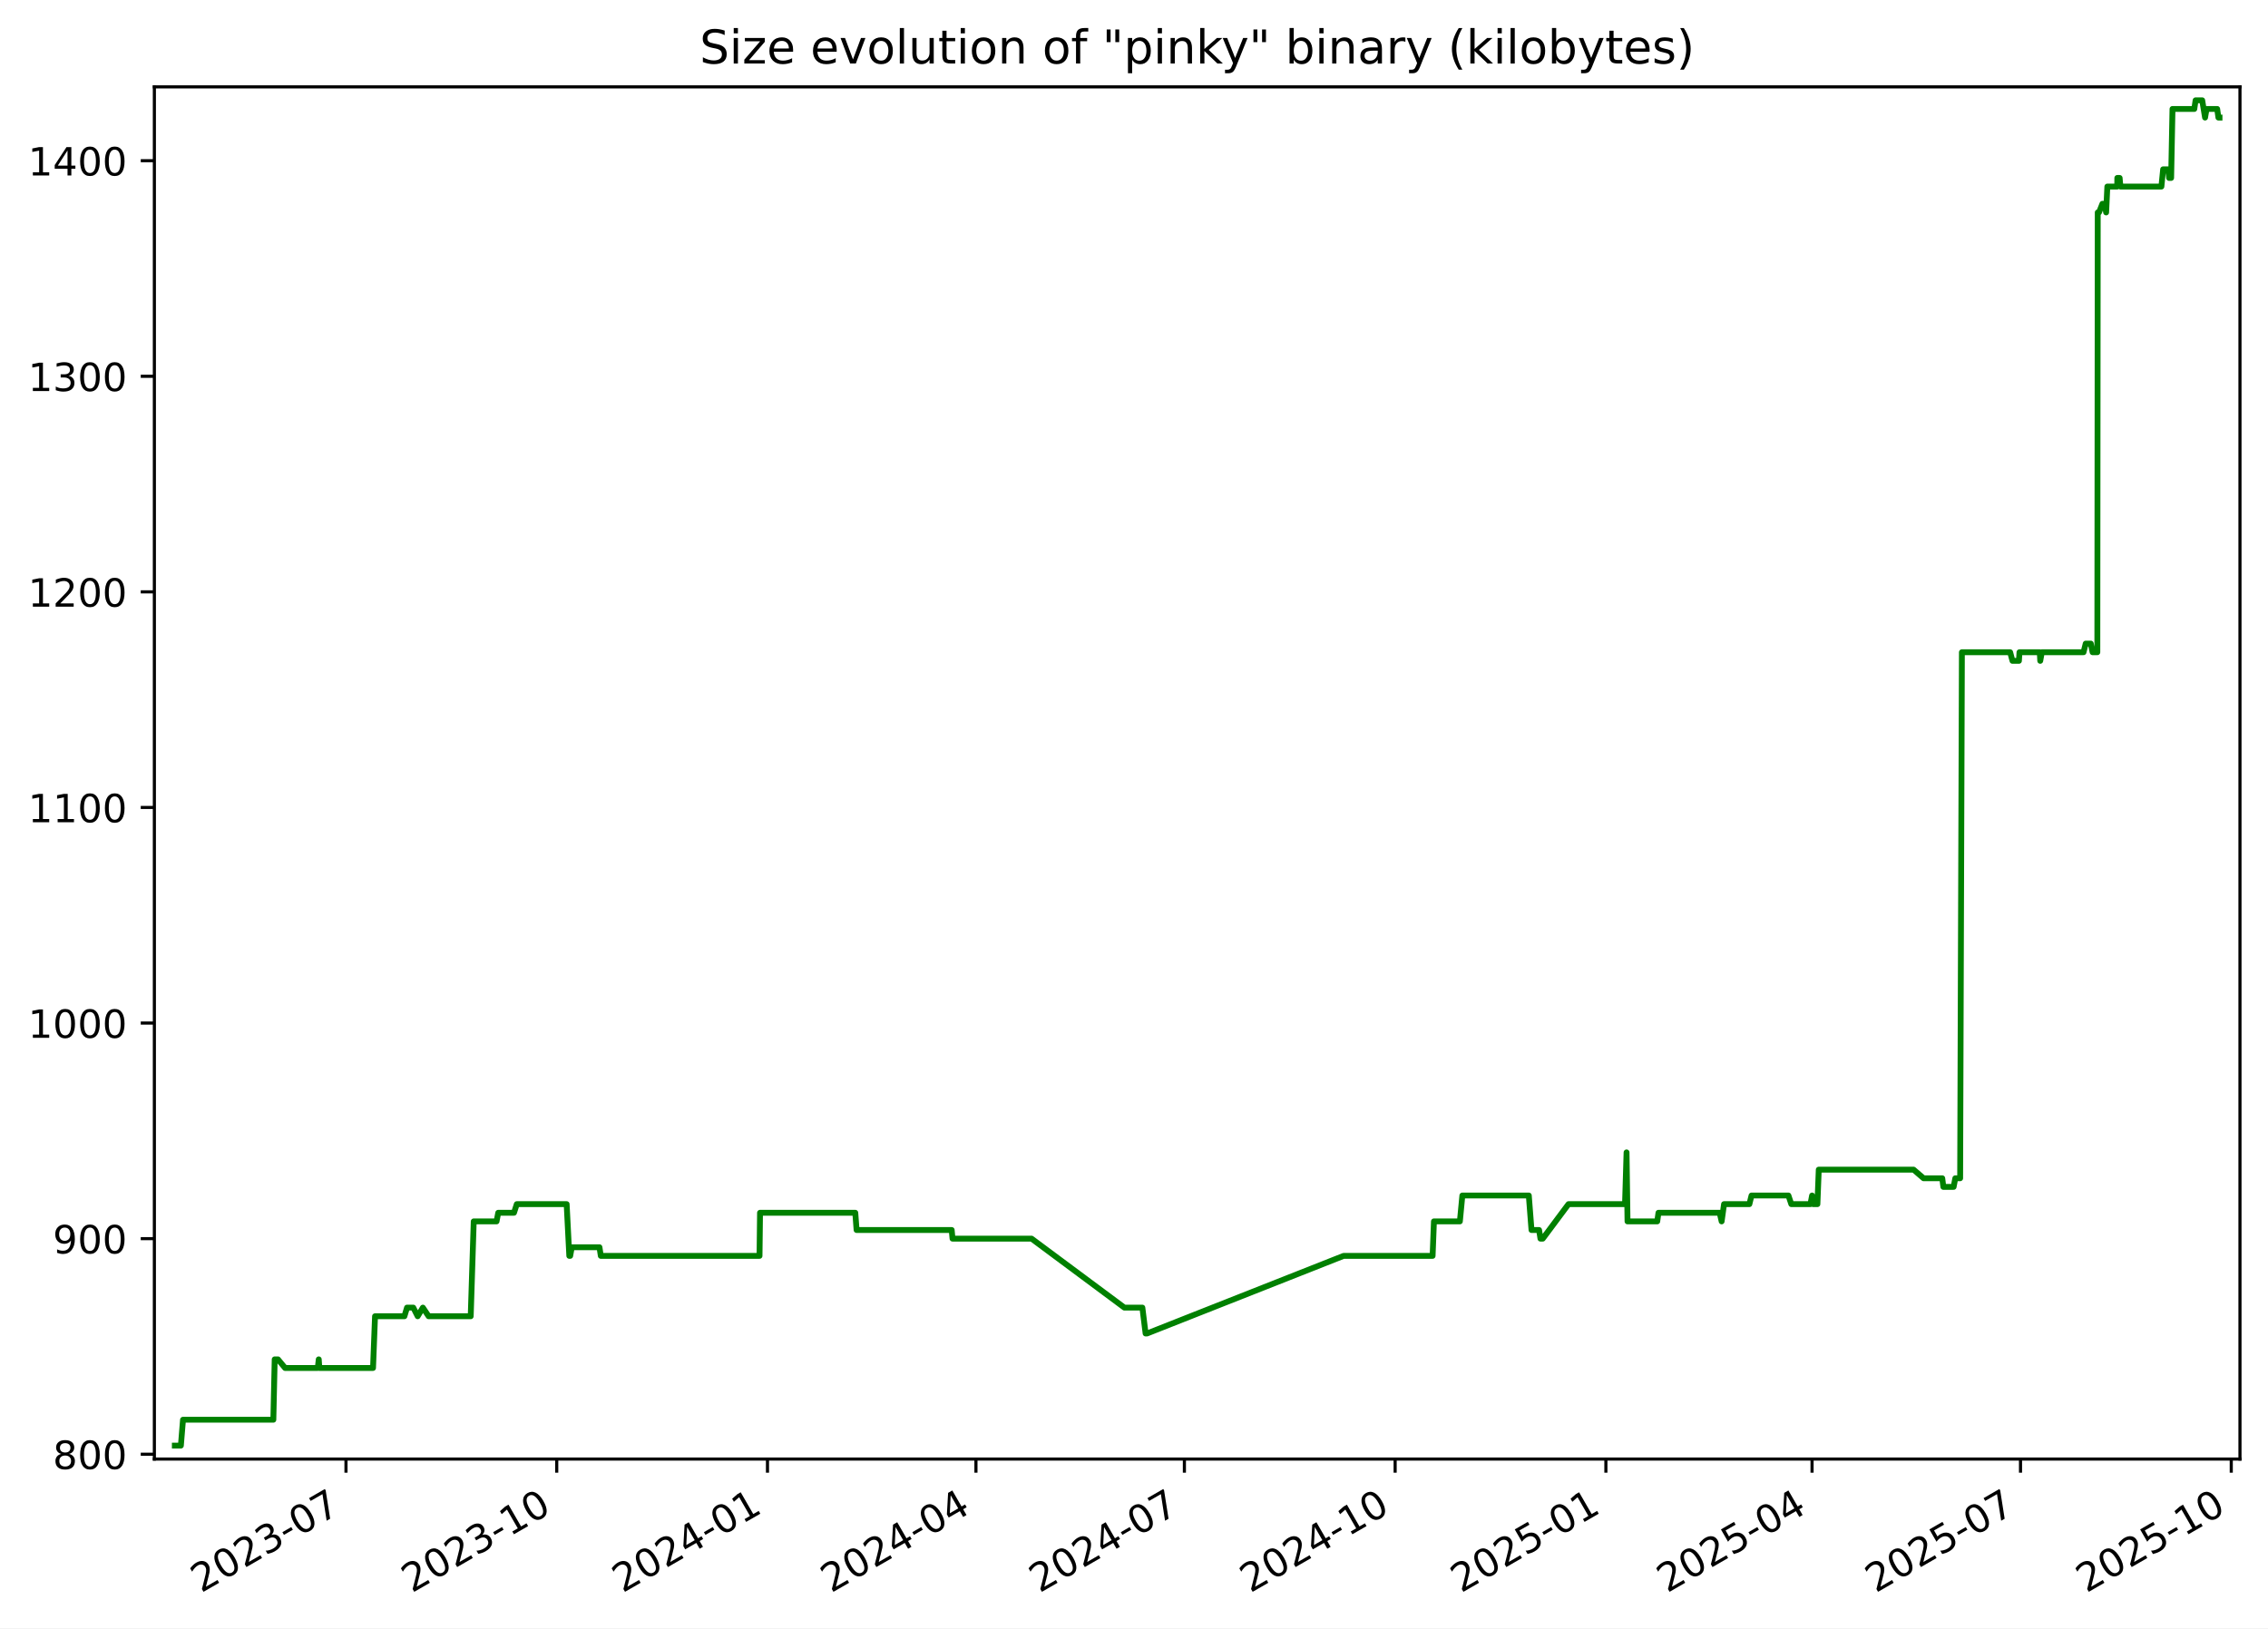
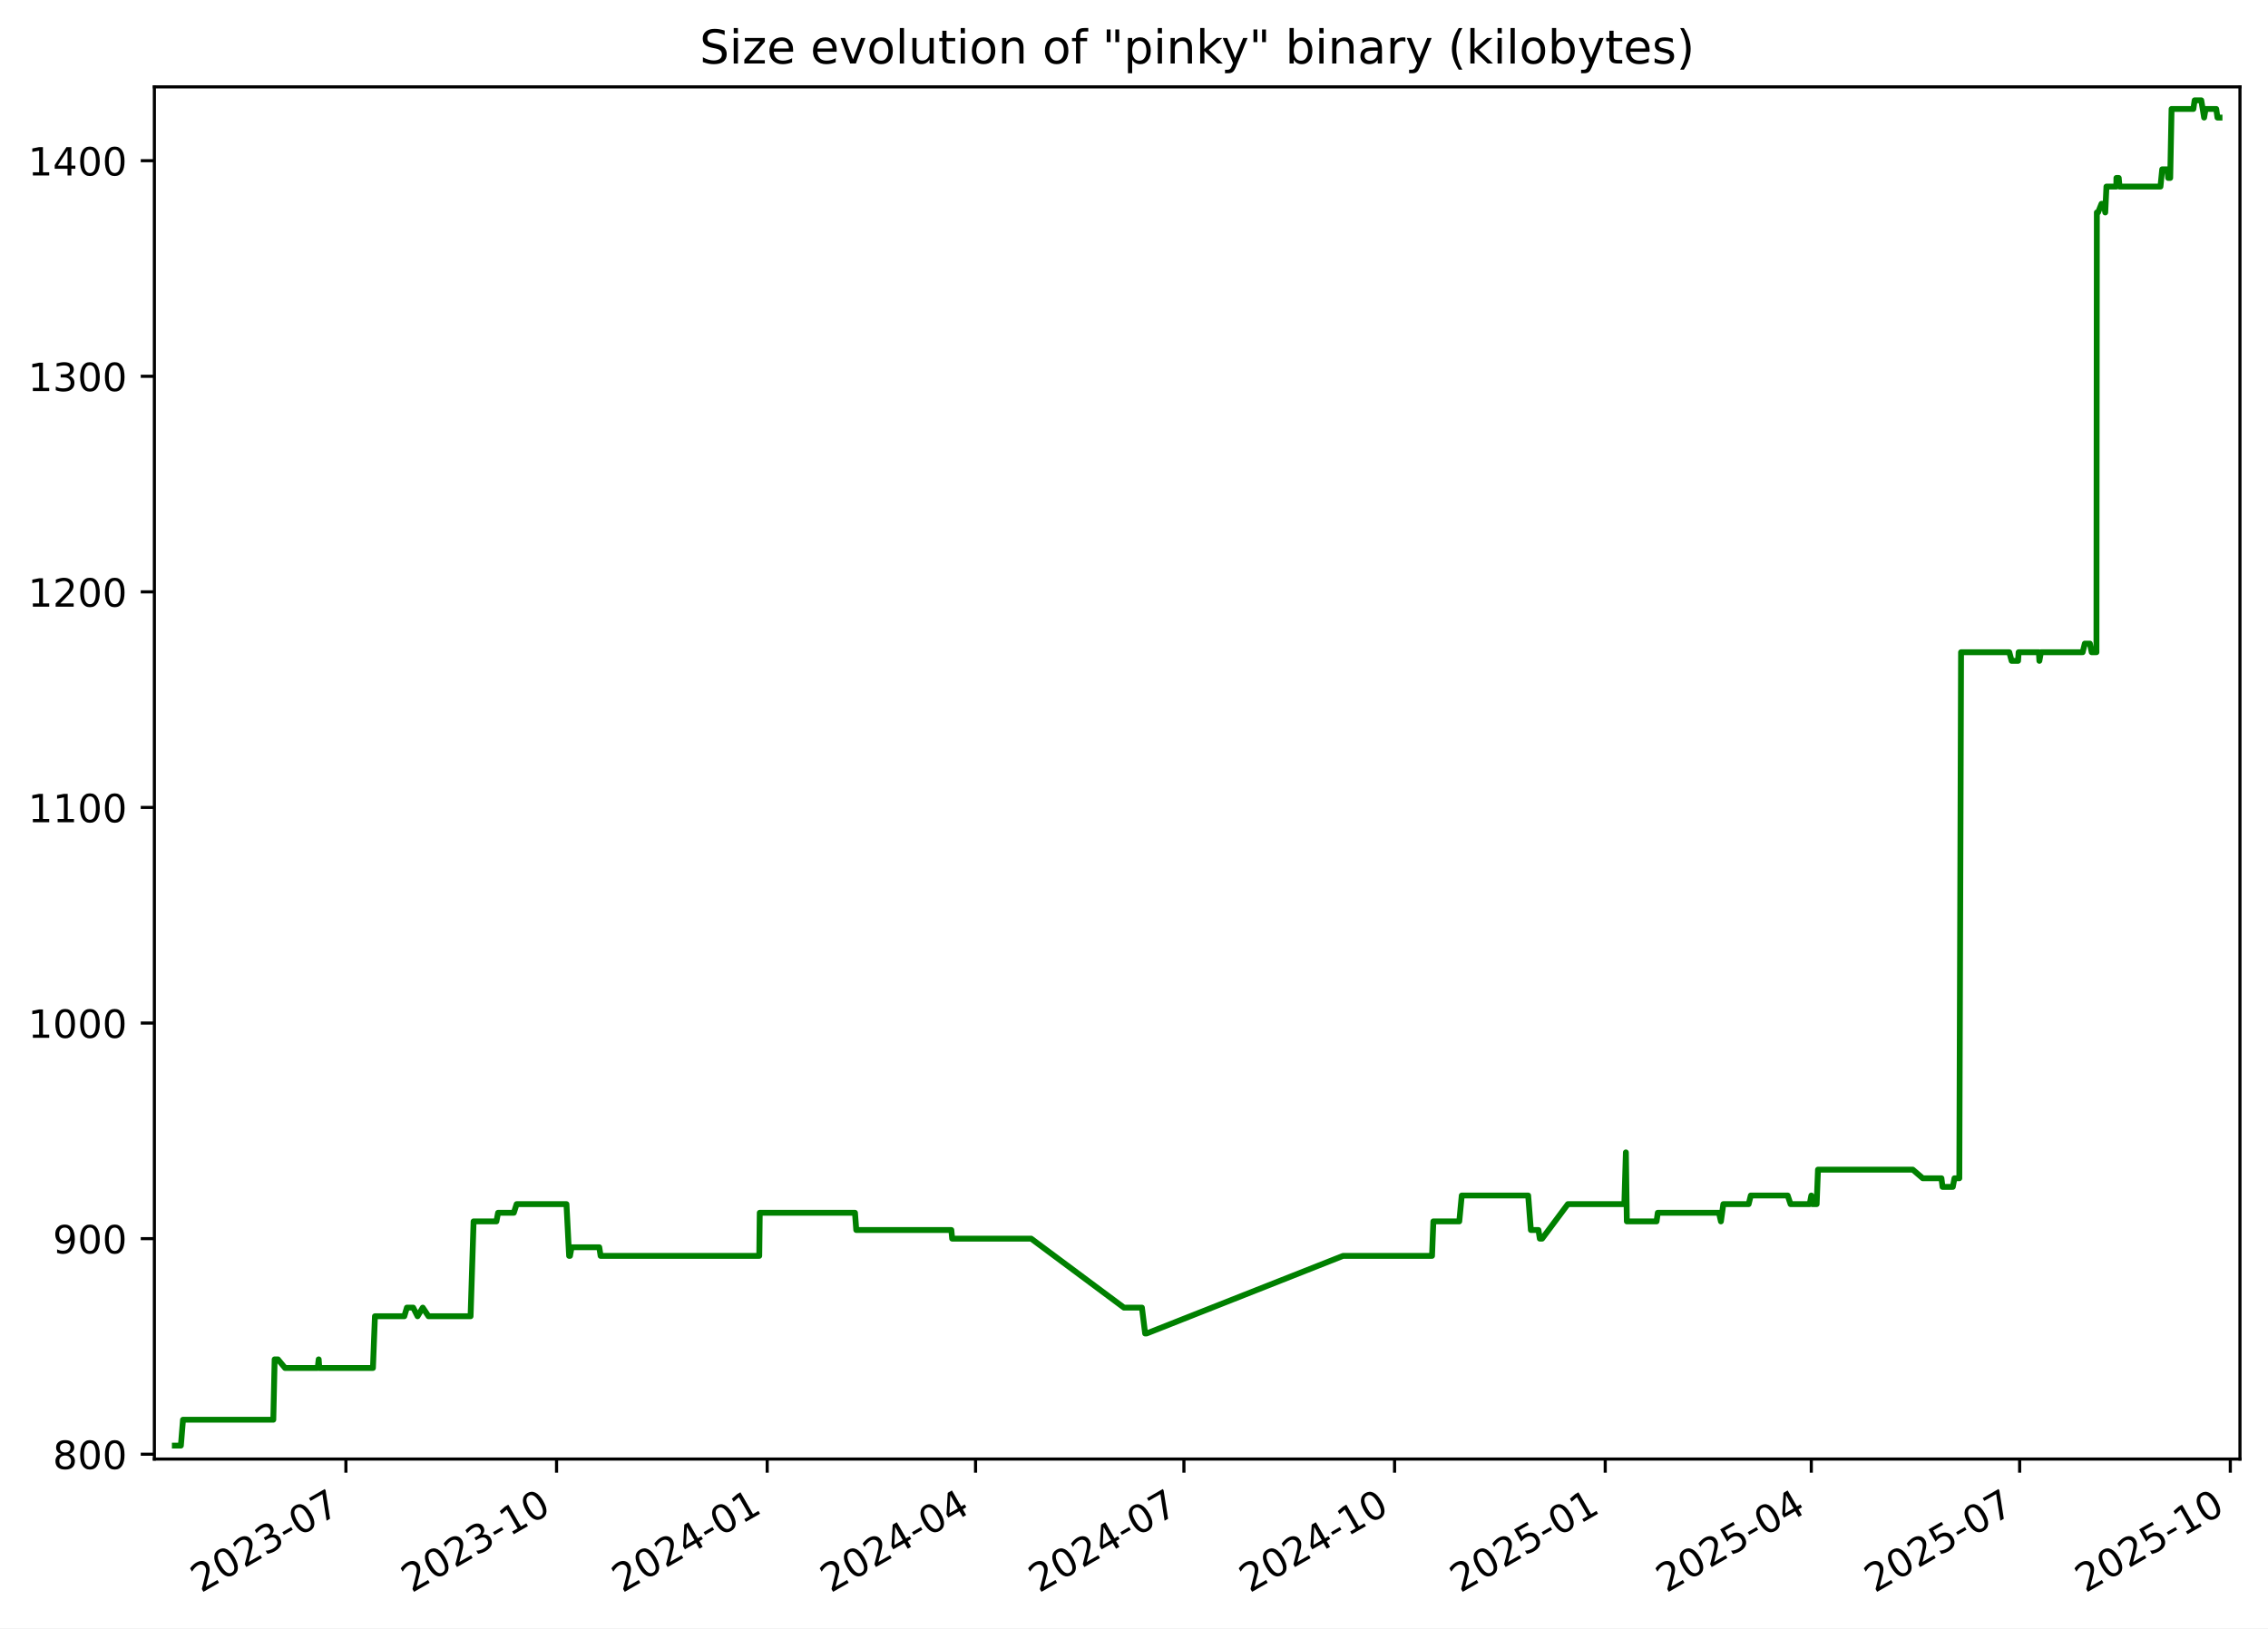
<svg xmlns="http://www.w3.org/2000/svg" xmlns:xlink="http://www.w3.org/1999/xlink" width="582.53pt" height="418.303pt" viewBox="0 0 582.53 418.303" version="1.1">
  <defs>
    <style type="text/css">*{stroke-linejoin: round; stroke-linecap: butt}</style>
  </defs>
  <g id="figure_1">
    <g id="patch_1">
      <path d="M -0 418.303  L 582.53 418.303  L 582.53 0  L -0 0  z " style="fill: #ffffff" />
    </g>
    <g id="axes_1">
      <g id="patch_2">
        <path d="M 39.65 374.83  L 575.33 374.83  L 575.33 22.318  L 39.65 22.318  z " style="fill: #ffffff" />
      </g>
      <g id="matplotlib.axis_1">
        <g id="xtick_1">
          <g id="line2d_1">
            <defs>
-               <path id="m1269f9c216" d="M 0 0  L 0 3.5  " style="stroke: #000000; stroke-width: 0.8" />
+               <path id="m8e9c87272c" d="M 0 0  L 0 3.5  " style="stroke: #000000; stroke-width: 0.8" />
            </defs>
            <g>
-               <use xlink:href="#m1269f9c216" x="88.865" y="374.83" style="stroke: #000000; stroke-width: 0.8" />
+               <use xlink:href="#m8e9c87272c" x="88.845" y="374.83" style="stroke: #000000; stroke-width: 0.8" />
            </g>
          </g>
          <g id="text_1">
-             <g transform="translate(51.64024 409.302) rotate(-30) scale(0.1 -0.1)">
+             <g transform="translate(51.61985 409.302) rotate(-30) scale(0.1 -0.1)">
              <defs>
                <path id="DejaVuSans-32" d="M 1228 531  L 3431 531  L 3431 0  L 469 0  L 469 531  Q 828 903 1448 1529  Q 2069 2156 2228 2338  Q 2531 2678 2651 2914  Q 2772 3150 2772 3378  Q 2772 3750 2511 3984  Q 2250 4219 1831 4219  Q 1534 4219 1204 4116  Q 875 4013 500 3803  L 500 4441  Q 881 4594 1212 4672  Q 1544 4750 1819 4750  Q 2544 4750 2975 4387  Q 3406 4025 3406 3419  Q 3406 3131 3298 2873  Q 3191 2616 2906 2266  Q 2828 2175 2409 1742  Q 1991 1309 1228 531  z " transform="scale(0.015625)" />
                <path id="DejaVuSans-30" d="M 2034 4250  Q 1547 4250 1301 3770  Q 1056 3291 1056 2328  Q 1056 1369 1301 889  Q 1547 409 2034 409  Q 2525 409 2770 889  Q 3016 1369 3016 2328  Q 3016 3291 2770 3770  Q 2525 4250 2034 4250  z M 2034 4750  Q 2819 4750 3233 4129  Q 3647 3509 3647 2328  Q 3647 1150 3233 529  Q 2819 -91 2034 -91  Q 1250 -91 836 529  Q 422 1150 422 2328  Q 422 3509 836 4129  Q 1250 4750 2034 4750  z " transform="scale(0.015625)" />
                <path id="DejaVuSans-33" d="M 2597 2516  Q 3050 2419 3304 2112  Q 3559 1806 3559 1356  Q 3559 666 3084 287  Q 2609 -91 1734 -91  Q 1441 -91 1130 -33  Q 819 25 488 141  L 488 750  Q 750 597 1062 519  Q 1375 441 1716 441  Q 2309 441 2620 675  Q 2931 909 2931 1356  Q 2931 1769 2642 2001  Q 2353 2234 1838 2234  L 1294 2234  L 1294 2753  L 1863 2753  Q 2328 2753 2575 2939  Q 2822 3125 2822 3475  Q 2822 3834 2567 4026  Q 2313 4219 1838 4219  Q 1578 4219 1281 4162  Q 984 4106 628 3988  L 628 4550  Q 988 4650 1302 4700  Q 1616 4750 1894 4750  Q 2613 4750 3031 4423  Q 3450 4097 3450 3541  Q 3450 3153 3228 2886  Q 3006 2619 2597 2516  z " transform="scale(0.015625)" />
                <path id="DejaVuSans-2d" d="M 313 2009  L 1997 2009  L 1997 1497  L 313 1497  L 313 2009  z " transform="scale(0.015625)" />
                <path id="DejaVuSans-37" d="M 525 4666  L 3525 4666  L 3525 4397  L 1831 0  L 1172 0  L 2766 4134  L 525 4134  L 525 4666  z " transform="scale(0.015625)" />
              </defs>
              <use xlink:href="#DejaVuSans-32" />
              <use xlink:href="#DejaVuSans-30" x="63.623" />
              <use xlink:href="#DejaVuSans-32" x="127.246" />
              <use xlink:href="#DejaVuSans-33" x="190.869" />
              <use xlink:href="#DejaVuSans-2d" x="254.492" />
              <use xlink:href="#DejaVuSans-30" x="290.576" />
              <use xlink:href="#DejaVuSans-37" x="354.199" />
            </g>
          </g>
        </g>
        <g id="xtick_2">
          <g id="line2d_2">
            <g>
-               <use xlink:href="#m1269f9c216" x="142.995" y="374.83" style="stroke: #000000; stroke-width: 0.8" />
+               <use xlink:href="#m8e9c87272c" x="142.95" y="374.83" style="stroke: #000000; stroke-width: 0.8" />
            </g>
          </g>
          <g id="text_2">
-             <g transform="translate(105.7702 409.302) rotate(-30) scale(0.1 -0.1)">
+             <g transform="translate(105.7247 409.302) rotate(-30) scale(0.1 -0.1)">
              <defs>
                <path id="DejaVuSans-31" d="M 794 531  L 1825 531  L 1825 4091  L 703 3866  L 703 4441  L 1819 4666  L 2450 4666  L 2450 531  L 3481 531  L 3481 0  L 794 0  L 794 531  z " transform="scale(0.015625)" />
              </defs>
              <use xlink:href="#DejaVuSans-32" />
              <use xlink:href="#DejaVuSans-30" x="63.623" />
              <use xlink:href="#DejaVuSans-32" x="127.246" />
              <use xlink:href="#DejaVuSans-33" x="190.869" />
              <use xlink:href="#DejaVuSans-2d" x="254.492" />
              <use xlink:href="#DejaVuSans-31" x="290.576" />
              <use xlink:href="#DejaVuSans-30" x="354.199" />
            </g>
          </g>
        </g>
        <g id="xtick_3">
          <g id="line2d_3">
            <g>
-               <use xlink:href="#m1269f9c216" x="197.125" y="374.83" style="stroke: #000000; stroke-width: 0.8" />
+               <use xlink:href="#m8e9c87272c" x="197.054" y="374.83" style="stroke: #000000; stroke-width: 0.8" />
            </g>
          </g>
          <g id="text_3">
-             <g transform="translate(159.9002 409.302) rotate(-30) scale(0.1 -0.1)">
+             <g transform="translate(159.8296 409.302) rotate(-30) scale(0.1 -0.1)">
              <defs>
                <path id="DejaVuSans-34" d="M 2419 4116  L 825 1625  L 2419 1625  L 2419 4116  z M 2253 4666  L 3047 4666  L 3047 1625  L 3713 1625  L 3713 1100  L 3047 1100  L 3047 0  L 2419 0  L 2419 1100  L 313 1100  L 313 1709  L 2253 4666  z " transform="scale(0.015625)" />
              </defs>
              <use xlink:href="#DejaVuSans-32" />
              <use xlink:href="#DejaVuSans-30" x="63.623" />
              <use xlink:href="#DejaVuSans-32" x="127.246" />
              <use xlink:href="#DejaVuSans-34" x="190.869" />
              <use xlink:href="#DejaVuSans-2d" x="254.492" />
              <use xlink:href="#DejaVuSans-30" x="290.576" />
              <use xlink:href="#DejaVuSans-31" x="354.199" />
            </g>
          </g>
        </g>
        <g id="xtick_4">
          <g id="line2d_4">
            <g>
-               <use xlink:href="#m1269f9c216" x="250.667" y="374.83" style="stroke: #000000; stroke-width: 0.8" />
+               <use xlink:href="#m8e9c87272c" x="250.571" y="374.83" style="stroke: #000000; stroke-width: 0.8" />
            </g>
          </g>
          <g id="text_4">
-             <g transform="translate(213.4418 409.302) rotate(-30) scale(0.1 -0.1)">
+             <g transform="translate(213.3464 409.302) rotate(-30) scale(0.1 -0.1)">
              <use xlink:href="#DejaVuSans-32" />
              <use xlink:href="#DejaVuSans-30" x="63.623" />
              <use xlink:href="#DejaVuSans-32" x="127.246" />
              <use xlink:href="#DejaVuSans-34" x="190.869" />
              <use xlink:href="#DejaVuSans-2d" x="254.492" />
              <use xlink:href="#DejaVuSans-30" x="290.576" />
              <use xlink:href="#DejaVuSans-34" x="354.199" />
            </g>
          </g>
        </g>
        <g id="xtick_5">
          <g id="line2d_5">
            <g>
-               <use xlink:href="#m1269f9c216" x="304.208" y="374.83" style="stroke: #000000; stroke-width: 0.8" />
+               <use xlink:href="#m8e9c87272c" x="304.088" y="374.83" style="stroke: #000000; stroke-width: 0.8" />
            </g>
          </g>
          <g id="text_5">
-             <g transform="translate(266.9834 409.302) rotate(-30) scale(0.1 -0.1)">
+             <g transform="translate(266.8631 409.302) rotate(-30) scale(0.1 -0.1)">
              <use xlink:href="#DejaVuSans-32" />
              <use xlink:href="#DejaVuSans-30" x="63.623" />
              <use xlink:href="#DejaVuSans-32" x="127.246" />
              <use xlink:href="#DejaVuSans-34" x="190.869" />
              <use xlink:href="#DejaVuSans-2d" x="254.492" />
              <use xlink:href="#DejaVuSans-30" x="290.576" />
              <use xlink:href="#DejaVuSans-37" x="354.199" />
            </g>
          </g>
        </g>
        <g id="xtick_6">
          <g id="line2d_6">
            <g>
-               <use xlink:href="#m1269f9c216" x="358.338" y="374.83" style="stroke: #000000; stroke-width: 0.8" />
+               <use xlink:href="#m8e9c87272c" x="358.193" y="374.83" style="stroke: #000000; stroke-width: 0.8" />
            </g>
          </g>
          <g id="text_6">
-             <g transform="translate(321.1134 409.302) rotate(-30) scale(0.1 -0.1)">
+             <g transform="translate(320.968 409.302) rotate(-30) scale(0.1 -0.1)">
              <use xlink:href="#DejaVuSans-32" />
              <use xlink:href="#DejaVuSans-30" x="63.623" />
              <use xlink:href="#DejaVuSans-32" x="127.246" />
              <use xlink:href="#DejaVuSans-34" x="190.869" />
              <use xlink:href="#DejaVuSans-2d" x="254.492" />
              <use xlink:href="#DejaVuSans-31" x="290.576" />
              <use xlink:href="#DejaVuSans-30" x="354.199" />
            </g>
          </g>
        </g>
        <g id="xtick_7">
          <g id="line2d_7">
            <g>
-               <use xlink:href="#m1269f9c216" x="412.468" y="374.83" style="stroke: #000000; stroke-width: 0.8" />
+               <use xlink:href="#m8e9c87272c" x="412.298" y="374.83" style="stroke: #000000; stroke-width: 0.8" />
            </g>
          </g>
          <g id="text_7">
-             <g transform="translate(375.2434 409.302) rotate(-30) scale(0.1 -0.1)">
+             <g transform="translate(375.0729 409.302) rotate(-30) scale(0.1 -0.1)">
              <defs>
                <path id="DejaVuSans-35" d="M 691 4666  L 3169 4666  L 3169 4134  L 1269 4134  L 1269 2991  Q 1406 3038 1543 3061  Q 1681 3084 1819 3084  Q 2600 3084 3056 2656  Q 3513 2228 3513 1497  Q 3513 744 3044 326  Q 2575 -91 1722 -91  Q 1428 -91 1123 -41  Q 819 9 494 109  L 494 744  Q 775 591 1075 516  Q 1375 441 1709 441  Q 2250 441 2565 725  Q 2881 1009 2881 1497  Q 2881 1984 2565 2268  Q 2250 2553 1709 2553  Q 1456 2553 1204 2497  Q 953 2441 691 2322  L 691 4666  z " transform="scale(0.015625)" />
              </defs>
              <use xlink:href="#DejaVuSans-32" />
              <use xlink:href="#DejaVuSans-30" x="63.623" />
              <use xlink:href="#DejaVuSans-32" x="127.246" />
              <use xlink:href="#DejaVuSans-35" x="190.869" />
              <use xlink:href="#DejaVuSans-2d" x="254.492" />
              <use xlink:href="#DejaVuSans-30" x="290.576" />
              <use xlink:href="#DejaVuSans-31" x="354.199" />
            </g>
          </g>
        </g>
        <g id="xtick_8">
          <g id="line2d_8">
            <g>
-               <use xlink:href="#m1269f9c216" x="465.421" y="374.83" style="stroke: #000000; stroke-width: 0.8" />
+               <use xlink:href="#m8e9c87272c" x="465.226" y="374.83" style="stroke: #000000; stroke-width: 0.8" />
            </g>
          </g>
          <g id="text_8">
-             <g transform="translate(428.1966 409.302) rotate(-30) scale(0.1 -0.1)">
+             <g transform="translate(428.0016 409.302) rotate(-30) scale(0.1 -0.1)">
              <use xlink:href="#DejaVuSans-32" />
              <use xlink:href="#DejaVuSans-30" x="63.623" />
              <use xlink:href="#DejaVuSans-32" x="127.246" />
              <use xlink:href="#DejaVuSans-35" x="190.869" />
              <use xlink:href="#DejaVuSans-2d" x="254.492" />
              <use xlink:href="#DejaVuSans-30" x="290.576" />
              <use xlink:href="#DejaVuSans-34" x="354.199" />
            </g>
          </g>
        </g>
        <g id="xtick_9">
          <g id="line2d_9">
            <g>
-               <use xlink:href="#m1269f9c216" x="518.963" y="374.83" style="stroke: #000000; stroke-width: 0.8" />
+               <use xlink:href="#m8e9c87272c" x="518.743" y="374.83" style="stroke: #000000; stroke-width: 0.8" />
            </g>
          </g>
          <g id="text_9">
-             <g transform="translate(481.7383 409.302) rotate(-30) scale(0.1 -0.1)">
+             <g transform="translate(481.5183 409.302) rotate(-30) scale(0.1 -0.1)">
              <use xlink:href="#DejaVuSans-32" />
              <use xlink:href="#DejaVuSans-30" x="63.623" />
              <use xlink:href="#DejaVuSans-32" x="127.246" />
              <use xlink:href="#DejaVuSans-35" x="190.869" />
              <use xlink:href="#DejaVuSans-2d" x="254.492" />
              <use xlink:href="#DejaVuSans-30" x="290.576" />
              <use xlink:href="#DejaVuSans-37" x="354.199" />
            </g>
          </g>
        </g>
        <g id="xtick_10">
          <g id="line2d_10">
            <g>
-               <use xlink:href="#m1269f9c216" x="573.093" y="374.83" style="stroke: #000000; stroke-width: 0.8" />
+               <use xlink:href="#m8e9c87272c" x="572.848" y="374.83" style="stroke: #000000; stroke-width: 0.8" />
            </g>
          </g>
          <g id="text_10">
-             <g transform="translate(535.8682 409.302) rotate(-30) scale(0.1 -0.1)">
+             <g transform="translate(535.6232 409.302) rotate(-30) scale(0.1 -0.1)">
              <use xlink:href="#DejaVuSans-32" />
              <use xlink:href="#DejaVuSans-30" x="63.623" />
              <use xlink:href="#DejaVuSans-32" x="127.246" />
              <use xlink:href="#DejaVuSans-35" x="190.869" />
              <use xlink:href="#DejaVuSans-2d" x="254.492" />
              <use xlink:href="#DejaVuSans-31" x="290.576" />
              <use xlink:href="#DejaVuSans-30" x="354.199" />
            </g>
          </g>
        </g>
      </g>
      <g id="matplotlib.axis_2">
        <g id="ytick_1">
          <g id="line2d_11">
            <defs>
-               <path id="m374fbfb4aa" d="M 0 0  L -3.5 0  " style="stroke: #000000; stroke-width: 0.8" />
+               <path id="m7ef74f566a" d="M 0 0  L -3.5 0  " style="stroke: #000000; stroke-width: 0.8" />
            </defs>
            <g>
-               <use xlink:href="#m374fbfb4aa" x="39.65" y="373.59" style="stroke: #000000; stroke-width: 0.8" />
+               <use xlink:href="#m7ef74f566a" x="39.65" y="373.59" style="stroke: #000000; stroke-width: 0.8" />
            </g>
          </g>
          <g id="text_11">
            <g transform="translate(13.5625 377.3887) scale(0.1 -0.1)">
              <defs>
                <path id="DejaVuSans-38" d="M 2034 2216  Q 1584 2216 1326 1975  Q 1069 1734 1069 1313  Q 1069 891 1326 650  Q 1584 409 2034 409  Q 2484 409 2743 651  Q 3003 894 3003 1313  Q 3003 1734 2745 1975  Q 2488 2216 2034 2216  z M 1403 2484  Q 997 2584 770 2862  Q 544 3141 544 3541  Q 544 4100 942 4425  Q 1341 4750 2034 4750  Q 2731 4750 3128 4425  Q 3525 4100 3525 3541  Q 3525 3141 3298 2862  Q 3072 2584 2669 2484  Q 3125 2378 3379 2068  Q 3634 1759 3634 1313  Q 3634 634 3220 271  Q 2806 -91 2034 -91  Q 1263 -91 848 271  Q 434 634 434 1313  Q 434 1759 690 2068  Q 947 2378 1403 2484  z M 1172 3481  Q 1172 3119 1398 2916  Q 1625 2713 2034 2713  Q 2441 2713 2670 2916  Q 2900 3119 2900 3481  Q 2900 3844 2670 4047  Q 2441 4250 2034 4250  Q 1625 4250 1398 4047  Q 1172 3844 1172 3481  z " transform="scale(0.015625)" />
              </defs>
              <use xlink:href="#DejaVuSans-38" />
              <use xlink:href="#DejaVuSans-30" x="63.623" />
              <use xlink:href="#DejaVuSans-30" x="127.246" />
            </g>
          </g>
        </g>
        <g id="ytick_2">
          <g id="line2d_12">
            <g>
-               <use xlink:href="#m374fbfb4aa" x="39.65" y="318.205" style="stroke: #000000; stroke-width: 0.8" />
+               <use xlink:href="#m7ef74f566a" x="39.65" y="318.205" style="stroke: #000000; stroke-width: 0.8" />
            </g>
          </g>
          <g id="text_12">
            <g transform="translate(13.5625 322.0041) scale(0.1 -0.1)">
              <defs>
                <path id="DejaVuSans-39" d="M 703 97  L 703 672  Q 941 559 1184 500  Q 1428 441 1663 441  Q 2288 441 2617 861  Q 2947 1281 2994 2138  Q 2813 1869 2534 1725  Q 2256 1581 1919 1581  Q 1219 1581 811 2004  Q 403 2428 403 3163  Q 403 3881 828 4315  Q 1253 4750 1959 4750  Q 2769 4750 3195 4129  Q 3622 3509 3622 2328  Q 3622 1225 3098 567  Q 2575 -91 1691 -91  Q 1453 -91 1209 -44  Q 966 3 703 97  z M 1959 2075  Q 2384 2075 2632 2365  Q 2881 2656 2881 3163  Q 2881 3666 2632 3958  Q 2384 4250 1959 4250  Q 1534 4250 1286 3958  Q 1038 3666 1038 3163  Q 1038 2656 1286 2365  Q 1534 2075 1959 2075  z " transform="scale(0.015625)" />
              </defs>
              <use xlink:href="#DejaVuSans-39" />
              <use xlink:href="#DejaVuSans-30" x="63.623" />
              <use xlink:href="#DejaVuSans-30" x="127.246" />
            </g>
          </g>
        </g>
        <g id="ytick_3">
          <g id="line2d_13">
            <g>
-               <use xlink:href="#m374fbfb4aa" x="39.65" y="262.82" style="stroke: #000000; stroke-width: 0.8" />
+               <use xlink:href="#m7ef74f566a" x="39.65" y="262.82" style="stroke: #000000; stroke-width: 0.8" />
            </g>
          </g>
          <g id="text_13">
            <g transform="translate(7.2 266.6195) scale(0.1 -0.1)">
              <use xlink:href="#DejaVuSans-31" />
              <use xlink:href="#DejaVuSans-30" x="63.623" />
              <use xlink:href="#DejaVuSans-30" x="127.246" />
              <use xlink:href="#DejaVuSans-30" x="190.869" />
            </g>
          </g>
        </g>
        <g id="ytick_4">
          <g id="line2d_14">
            <g>
-               <use xlink:href="#m374fbfb4aa" x="39.65" y="207.436" style="stroke: #000000; stroke-width: 0.8" />
+               <use xlink:href="#m7ef74f566a" x="39.65" y="207.436" style="stroke: #000000; stroke-width: 0.8" />
            </g>
          </g>
          <g id="text_14">
            <g transform="translate(7.2 211.2349) scale(0.1 -0.1)">
              <use xlink:href="#DejaVuSans-31" />
              <use xlink:href="#DejaVuSans-31" x="63.623" />
              <use xlink:href="#DejaVuSans-30" x="127.246" />
              <use xlink:href="#DejaVuSans-30" x="190.869" />
            </g>
          </g>
        </g>
        <g id="ytick_5">
          <g id="line2d_15">
            <g>
-               <use xlink:href="#m374fbfb4aa" x="39.65" y="152.051" style="stroke: #000000; stroke-width: 0.8" />
+               <use xlink:href="#m7ef74f566a" x="39.65" y="152.051" style="stroke: #000000; stroke-width: 0.8" />
            </g>
          </g>
          <g id="text_15">
            <g transform="translate(7.2 155.8503) scale(0.1 -0.1)">
              <use xlink:href="#DejaVuSans-31" />
              <use xlink:href="#DejaVuSans-32" x="63.623" />
              <use xlink:href="#DejaVuSans-30" x="127.246" />
              <use xlink:href="#DejaVuSans-30" x="190.869" />
            </g>
          </g>
        </g>
        <g id="ytick_6">
          <g id="line2d_16">
            <g>
-               <use xlink:href="#m374fbfb4aa" x="39.65" y="96.666" style="stroke: #000000; stroke-width: 0.8" />
+               <use xlink:href="#m7ef74f566a" x="39.65" y="96.666" style="stroke: #000000; stroke-width: 0.8" />
            </g>
          </g>
          <g id="text_16">
            <g transform="translate(7.2 100.4657) scale(0.1 -0.1)">
              <use xlink:href="#DejaVuSans-31" />
              <use xlink:href="#DejaVuSans-33" x="63.623" />
              <use xlink:href="#DejaVuSans-30" x="127.246" />
              <use xlink:href="#DejaVuSans-30" x="190.869" />
            </g>
          </g>
        </g>
        <g id="ytick_7">
          <g id="line2d_17">
            <g>
-               <use xlink:href="#m374fbfb4aa" x="39.65" y="41.282" style="stroke: #000000; stroke-width: 0.8" />
+               <use xlink:href="#m7ef74f566a" x="39.65" y="41.282" style="stroke: #000000; stroke-width: 0.8" />
            </g>
          </g>
          <g id="text_17">
            <g transform="translate(7.2 45.08104) scale(0.1 -0.1)">
              <use xlink:href="#DejaVuSans-31" />
              <use xlink:href="#DejaVuSans-34" x="63.623" />
              <use xlink:href="#DejaVuSans-30" x="127.246" />
              <use xlink:href="#DejaVuSans-30" x="190.869" />
            </g>
          </g>
        </g>
      </g>
      <g id="line2d_18">
-         <path d="M 44.902 371.374  L 46.459 371.374  L 47.004 364.728  L 70.21 364.728  L 70.554 349.22  L 71.395 349.22  L 73.229 351.436  L 81.623 351.436  L 81.873 349.22  L 82.022 351.436  L 95.813 351.436  L 96.326 338.143  L 103.873 338.143  L 104.541 335.928  L 106.151 335.928  L 107.279 338.143  L 108.613 335.928  L 110.091 338.143  L 120.901 338.143  L 121.676 313.774  L 127.539 313.774  L 127.971 311.559  L 132.017 311.559  L 132.736 309.343  L 145.543 309.343  L 146.225 322.636  L 146.449 322.636  L 146.862 320.42  L 153.97 320.42  L 154.316 322.636  L 195.083 322.636  L 195.21 311.559  L 219.68 311.559  L 220.011 315.99  L 244.441 315.99  L 244.65 318.205  L 264.953 318.205  L 288.8 335.928  L 293.415 335.928  L 294.244 342.574  L 294.602 342.574  L 345.091 322.636  L 367.962 322.636  L 368.304 313.774  L 374.965 313.774  L 375.601 307.128  L 392.671 307.128  L 393.361 315.99  L 395.31 315.99  L 395.66 318.205  L 396.258 318.205  L 402.867 309.343  L 417.384 309.343  L 417.777 296.051  L 418.023 313.774  L 425.659 313.774  L 425.974 311.559  L 441.687 311.559  L 442.197 313.774  L 442.815 309.343  L 449.322 309.343  L 449.876 307.128  L 459.351 307.128  L 460.095 309.343  L 465.007 309.343  L 465.431 307.128  L 465.693 309.343  L 466.798 309.343  L 467.144 300.482  L 491.5 300.482  L 494.071 302.697  L 498.864 302.697  L 499.146 304.913  L 501.785 304.913  L 502.211 302.697  L 503.46 302.697  L 503.907 167.559  L 516.299 167.559  L 516.9 169.774  L 518.558 169.774  L 518.696 167.559  L 523.912 167.559  L 524.03 169.774  L 524.435 167.559  L 535.151 167.559  L 535.707 165.343  L 537.018 165.343  L 537.474 167.559  L 538.695 167.559  L 538.8 54.574  L 539.117 54.574  L 539.995 52.359  L 540.572 52.359  L 540.955 54.574  L 541.265 47.928  L 543.807 47.928  L 543.826 45.713  L 544.422 45.713  L 544.623 47.928  L 555.15 47.928  L 555.595 43.497  L 556.909 43.497  L 557.132 45.713  L 557.65 45.713  L 558 27.99  L 563.602 27.99  L 563.928 25.774  L 565.635 25.774  L 566.365 30.205  L 566.753 27.99  L 569.48 27.99  L 569.793 30.205  L 570.078 30.205  L 570.078 30.205  " clip-path="url(#p9ae6934d58)" style="fill: none; stroke: #008000; stroke-width: 1.5; stroke-linecap: square" />
+         <path d="M 44.902 371.374  L 46.459 371.374  L 47.003 364.728  L 70.198 364.728  L 70.542 349.22  L 71.382 349.22  L 73.216 351.436  L 81.606 351.436  L 81.856 349.22  L 82.005 351.436  L 95.79 351.436  L 96.302 338.143  L 103.846 338.143  L 104.513 335.928  L 106.123 335.928  L 107.25 338.143  L 108.583 335.928  L 110.06 338.143  L 120.866 338.143  L 121.64 313.774  L 127.5 313.774  L 127.932 311.559  L 131.977 311.559  L 132.695 309.343  L 145.496 309.343  L 146.178 322.636  L 146.402 322.636  L 146.815 320.42  L 153.92 320.42  L 154.265 322.636  L 195.014 322.636  L 195.14 311.559  L 219.599 311.559  L 219.93 315.99  L 244.349 315.99  L 244.558 318.205  L 264.851 318.205  L 288.687 335.928  L 293.3 335.928  L 294.128 342.574  L 294.486 342.574  L 344.952 322.636  L 367.812 322.636  L 368.154 313.774  L 374.812 313.774  L 375.447 307.128  L 392.509 307.128  L 393.2 315.99  L 395.147 315.99  L 395.497 318.205  L 396.095 318.205  L 402.701 309.343  L 417.212 309.343  L 417.604 296.051  L 417.85 313.774  L 425.482 313.774  L 425.797 311.559  L 441.503 311.559  L 442.013 313.774  L 442.631 309.343  L 449.135 309.343  L 449.688 307.128  L 459.159 307.128  L 459.903 309.343  L 464.812 309.343  L 465.236 307.128  L 465.497 309.343  L 466.602 309.343  L 466.948 300.482  L 491.293 300.482  L 493.862 302.697  L 498.653 302.697  L 498.936 304.913  L 501.573 304.913  L 501.999 302.697  L 503.247 302.697  L 503.694 167.559  L 516.08 167.559  L 516.681 169.774  L 518.339 169.774  L 518.477 167.559  L 523.69 167.559  L 523.808 169.774  L 524.212 167.559  L 534.924 167.559  L 535.479 165.343  L 536.789 165.343  L 537.245 167.559  L 538.466 167.559  L 538.571 54.574  L 538.888 54.574  L 539.765 52.359  L 540.342 52.359  L 540.725 54.574  L 541.035 47.928  L 543.576 47.928  L 543.595 45.713  L 544.19 45.713  L 544.391 47.928  L 554.913 47.928  L 555.358 43.497  L 556.671 43.497  L 556.894 45.713  L 557.412 45.713  L 557.761 27.99  L 563.361 27.99  L 563.687 25.774  L 565.393 25.774  L 566.123 30.205  L 566.511 27.99  L 569.237 27.99  L 569.55 30.205  L 570.078 30.205  L 570.078 30.205  " clip-path="url(#pec42849a84)" style="fill: none; stroke: #008000; stroke-width: 1.5; stroke-linecap: square" />
      </g>
      <g id="patch_3">
        <path d="M 39.65 374.83  L 39.65 22.318  " style="fill: none; stroke: #000000; stroke-width: 0.8; stroke-linejoin: miter; stroke-linecap: square" />
      </g>
      <g id="patch_4">
        <path d="M 575.33 374.83  L 575.33 22.318  " style="fill: none; stroke: #000000; stroke-width: 0.8; stroke-linejoin: miter; stroke-linecap: square" />
      </g>
      <g id="patch_5">
        <path d="M 39.65 374.83  L 575.33 374.83  " style="fill: none; stroke: #000000; stroke-width: 0.8; stroke-linejoin: miter; stroke-linecap: square" />
      </g>
      <g id="patch_6">
        <path d="M 39.65 22.318  L 575.33 22.318  " style="fill: none; stroke: #000000; stroke-width: 0.8; stroke-linejoin: miter; stroke-linecap: square" />
      </g>
      <g id="text_18">
        <g transform="translate(179.7078 16.31812) scale(0.12 -0.12)">
          <defs>
            <path id="DejaVuSans-53" d="M 3425 4513  L 3425 3897  Q 3066 4069 2747 4153  Q 2428 4238 2131 4238  Q 1616 4238 1336 4038  Q 1056 3838 1056 3469  Q 1056 3159 1242 3001  Q 1428 2844 1947 2747  L 2328 2669  Q 3034 2534 3370 2195  Q 3706 1856 3706 1288  Q 3706 609 3251 259  Q 2797 -91 1919 -91  Q 1588 -91 1214 -16  Q 841 59 441 206  L 441 856  Q 825 641 1194 531  Q 1563 422 1919 422  Q 2459 422 2753 634  Q 3047 847 3047 1241  Q 3047 1584 2836 1778  Q 2625 1972 2144 2069  L 1759 2144  Q 1053 2284 737 2584  Q 422 2884 422 3419  Q 422 4038 858 4394  Q 1294 4750 2059 4750  Q 2388 4750 2728 4690  Q 3069 4631 3425 4513  z " transform="scale(0.015625)" />
            <path id="DejaVuSans-69" d="M 603 3500  L 1178 3500  L 1178 0  L 603 0  L 603 3500  z M 603 4863  L 1178 4863  L 1178 4134  L 603 4134  L 603 4863  z " transform="scale(0.015625)" />
            <path id="DejaVuSans-7a" d="M 353 3500  L 3084 3500  L 3084 2975  L 922 459  L 3084 459  L 3084 0  L 275 0  L 275 525  L 2438 3041  L 353 3041  L 353 3500  z " transform="scale(0.015625)" />
            <path id="DejaVuSans-65" d="M 3597 1894  L 3597 1613  L 953 1613  Q 991 1019 1311 708  Q 1631 397 2203 397  Q 2534 397 2845 478  Q 3156 559 3463 722  L 3463 178  Q 3153 47 2828 -22  Q 2503 -91 2169 -91  Q 1331 -91 842 396  Q 353 884 353 1716  Q 353 2575 817 3079  Q 1281 3584 2069 3584  Q 2775 3584 3186 3129  Q 3597 2675 3597 1894  z M 3022 2063  Q 3016 2534 2758 2815  Q 2500 3097 2075 3097  Q 1594 3097 1305 2825  Q 1016 2553 972 2059  L 3022 2063  z " transform="scale(0.015625)" />
            <path id="DejaVuSans-20" transform="scale(0.015625)" />
            <path id="DejaVuSans-76" d="M 191 3500  L 800 3500  L 1894 563  L 2988 3500  L 3597 3500  L 2284 0  L 1503 0  L 191 3500  z " transform="scale(0.015625)" />
            <path id="DejaVuSans-6f" d="M 1959 3097  Q 1497 3097 1228 2736  Q 959 2375 959 1747  Q 959 1119 1226 758  Q 1494 397 1959 397  Q 2419 397 2687 759  Q 2956 1122 2956 1747  Q 2956 2369 2687 2733  Q 2419 3097 1959 3097  z M 1959 3584  Q 2709 3584 3137 3096  Q 3566 2609 3566 1747  Q 3566 888 3137 398  Q 2709 -91 1959 -91  Q 1206 -91 779 398  Q 353 888 353 1747  Q 353 2609 779 3096  Q 1206 3584 1959 3584  z " transform="scale(0.015625)" />
            <path id="DejaVuSans-6c" d="M 603 4863  L 1178 4863  L 1178 0  L 603 0  L 603 4863  z " transform="scale(0.015625)" />
            <path id="DejaVuSans-75" d="M 544 1381  L 544 3500  L 1119 3500  L 1119 1403  Q 1119 906 1312 657  Q 1506 409 1894 409  Q 2359 409 2629 706  Q 2900 1003 2900 1516  L 2900 3500  L 3475 3500  L 3475 0  L 2900 0  L 2900 538  Q 2691 219 2414 64  Q 2138 -91 1772 -91  Q 1169 -91 856 284  Q 544 659 544 1381  z M 1991 3584  L 1991 3584  z " transform="scale(0.015625)" />
            <path id="DejaVuSans-74" d="M 1172 4494  L 1172 3500  L 2356 3500  L 2356 3053  L 1172 3053  L 1172 1153  Q 1172 725 1289 603  Q 1406 481 1766 481  L 2356 481  L 2356 0  L 1766 0  Q 1100 0 847 248  Q 594 497 594 1153  L 594 3053  L 172 3053  L 172 3500  L 594 3500  L 594 4494  L 1172 4494  z " transform="scale(0.015625)" />
            <path id="DejaVuSans-6e" d="M 3513 2113  L 3513 0  L 2938 0  L 2938 2094  Q 2938 2591 2744 2837  Q 2550 3084 2163 3084  Q 1697 3084 1428 2787  Q 1159 2491 1159 1978  L 1159 0  L 581 0  L 581 3500  L 1159 3500  L 1159 2956  Q 1366 3272 1645 3428  Q 1925 3584 2291 3584  Q 2894 3584 3203 3211  Q 3513 2838 3513 2113  z " transform="scale(0.015625)" />
            <path id="DejaVuSans-66" d="M 2375 4863  L 2375 4384  L 1825 4384  Q 1516 4384 1395 4259  Q 1275 4134 1275 3809  L 1275 3500  L 2222 3500  L 2222 3053  L 1275 3053  L 1275 0  L 697 0  L 697 3053  L 147 3053  L 147 3500  L 697 3500  L 697 3744  Q 697 4328 969 4595  Q 1241 4863 1831 4863  L 2375 4863  z " transform="scale(0.015625)" />
            <path id="DejaVuSans-22" d="M 1147 4666  L 1147 2931  L 616 2931  L 616 4666  L 1147 4666  z M 2328 4666  L 2328 2931  L 1797 2931  L 1797 4666  L 2328 4666  z " transform="scale(0.015625)" />
            <path id="DejaVuSans-70" d="M 1159 525  L 1159 -1331  L 581 -1331  L 581 3500  L 1159 3500  L 1159 2969  Q 1341 3281 1617 3432  Q 1894 3584 2278 3584  Q 2916 3584 3314 3078  Q 3713 2572 3713 1747  Q 3713 922 3314 415  Q 2916 -91 2278 -91  Q 1894 -91 1617 61  Q 1341 213 1159 525  z M 3116 1747  Q 3116 2381 2855 2742  Q 2594 3103 2138 3103  Q 1681 3103 1420 2742  Q 1159 2381 1159 1747  Q 1159 1113 1420 752  Q 1681 391 2138 391  Q 2594 391 2855 752  Q 3116 1113 3116 1747  z " transform="scale(0.015625)" />
            <path id="DejaVuSans-6b" d="M 581 4863  L 1159 4863  L 1159 1991  L 2875 3500  L 3609 3500  L 1753 1863  L 3688 0  L 2938 0  L 1159 1709  L 1159 0  L 581 0  L 581 4863  z " transform="scale(0.015625)" />
            <path id="DejaVuSans-79" d="M 2059 -325  Q 1816 -950 1584 -1140  Q 1353 -1331 966 -1331  L 506 -1331  L 506 -850  L 844 -850  Q 1081 -850 1212 -737  Q 1344 -625 1503 -206  L 1606 56  L 191 3500  L 800 3500  L 1894 763  L 2988 3500  L 3597 3500  L 2059 -325  z " transform="scale(0.015625)" />
            <path id="DejaVuSans-62" d="M 3116 1747  Q 3116 2381 2855 2742  Q 2594 3103 2138 3103  Q 1681 3103 1420 2742  Q 1159 2381 1159 1747  Q 1159 1113 1420 752  Q 1681 391 2138 391  Q 2594 391 2855 752  Q 3116 1113 3116 1747  z M 1159 2969  Q 1341 3281 1617 3432  Q 1894 3584 2278 3584  Q 2916 3584 3314 3078  Q 3713 2572 3713 1747  Q 3713 922 3314 415  Q 2916 -91 2278 -91  Q 1894 -91 1617 61  Q 1341 213 1159 525  L 1159 0  L 581 0  L 581 4863  L 1159 4863  L 1159 2969  z " transform="scale(0.015625)" />
            <path id="DejaVuSans-61" d="M 2194 1759  Q 1497 1759 1228 1600  Q 959 1441 959 1056  Q 959 750 1161 570  Q 1363 391 1709 391  Q 2188 391 2477 730  Q 2766 1069 2766 1631  L 2766 1759  L 2194 1759  z M 3341 1997  L 3341 0  L 2766 0  L 2766 531  Q 2569 213 2275 61  Q 1981 -91 1556 -91  Q 1019 -91 701 211  Q 384 513 384 1019  Q 384 1609 779 1909  Q 1175 2209 1959 2209  L 2766 2209  L 2766 2266  Q 2766 2663 2505 2880  Q 2244 3097 1772 3097  Q 1472 3097 1187 3025  Q 903 2953 641 2809  L 641 3341  Q 956 3463 1253 3523  Q 1550 3584 1831 3584  Q 2591 3584 2966 3190  Q 3341 2797 3341 1997  z " transform="scale(0.015625)" />
            <path id="DejaVuSans-72" d="M 2631 2963  Q 2534 3019 2420 3045  Q 2306 3072 2169 3072  Q 1681 3072 1420 2755  Q 1159 2438 1159 1844  L 1159 0  L 581 0  L 581 3500  L 1159 3500  L 1159 2956  Q 1341 3275 1631 3429  Q 1922 3584 2338 3584  Q 2397 3584 2469 3576  Q 2541 3569 2628 3553  L 2631 2963  z " transform="scale(0.015625)" />
            <path id="DejaVuSans-28" d="M 1984 4856  Q 1566 4138 1362 3434  Q 1159 2731 1159 2009  Q 1159 1288 1364 580  Q 1569 -128 1984 -844  L 1484 -844  Q 1016 -109 783 600  Q 550 1309 550 2009  Q 550 2706 781 3412  Q 1013 4119 1484 4856  L 1984 4856  z " transform="scale(0.015625)" />
            <path id="DejaVuSans-73" d="M 2834 3397  L 2834 2853  Q 2591 2978 2328 3040  Q 2066 3103 1784 3103  Q 1356 3103 1142 2972  Q 928 2841 928 2578  Q 928 2378 1081 2264  Q 1234 2150 1697 2047  L 1894 2003  Q 2506 1872 2764 1633  Q 3022 1394 3022 966  Q 3022 478 2636 193  Q 2250 -91 1575 -91  Q 1294 -91 989 -36  Q 684 19 347 128  L 347 722  Q 666 556 975 473  Q 1284 391 1588 391  Q 1994 391 2212 530  Q 2431 669 2431 922  Q 2431 1156 2273 1281  Q 2116 1406 1581 1522  L 1381 1569  Q 847 1681 609 1914  Q 372 2147 372 2553  Q 372 3047 722 3315  Q 1072 3584 1716 3584  Q 2034 3584 2315 3537  Q 2597 3491 2834 3397  z " transform="scale(0.015625)" />
            <path id="DejaVuSans-29" d="M 513 4856  L 1013 4856  Q 1481 4119 1714 3412  Q 1947 2706 1947 2009  Q 1947 1309 1714 600  Q 1481 -109 1013 -844  L 513 -844  Q 928 -128 1133 580  Q 1338 1288 1338 2009  Q 1338 2731 1133 3434  Q 928 4138 513 4856  z " transform="scale(0.015625)" />
          </defs>
          <use xlink:href="#DejaVuSans-53" />
          <use xlink:href="#DejaVuSans-69" x="63.477" />
          <use xlink:href="#DejaVuSans-7a" x="91.26" />
          <use xlink:href="#DejaVuSans-65" x="143.75" />
          <use xlink:href="#DejaVuSans-20" x="205.273" />
          <use xlink:href="#DejaVuSans-65" x="237.061" />
          <use xlink:href="#DejaVuSans-76" x="298.584" />
          <use xlink:href="#DejaVuSans-6f" x="357.764" />
          <use xlink:href="#DejaVuSans-6c" x="418.945" />
          <use xlink:href="#DejaVuSans-75" x="446.729" />
          <use xlink:href="#DejaVuSans-74" x="510.107" />
          <use xlink:href="#DejaVuSans-69" x="549.316" />
          <use xlink:href="#DejaVuSans-6f" x="577.1" />
          <use xlink:href="#DejaVuSans-6e" x="638.281" />
          <use xlink:href="#DejaVuSans-20" x="701.66" />
          <use xlink:href="#DejaVuSans-6f" x="733.447" />
          <use xlink:href="#DejaVuSans-66" x="794.629" />
          <use xlink:href="#DejaVuSans-20" x="829.834" />
          <use xlink:href="#DejaVuSans-22" x="861.621" />
          <use xlink:href="#DejaVuSans-70" x="907.617" />
          <use xlink:href="#DejaVuSans-69" x="971.094" />
          <use xlink:href="#DejaVuSans-6e" x="998.877" />
          <use xlink:href="#DejaVuSans-6b" x="1062.256" />
          <use xlink:href="#DejaVuSans-79" x="1116.541" />
          <use xlink:href="#DejaVuSans-22" x="1175.721" />
          <use xlink:href="#DejaVuSans-20" x="1221.717" />
          <use xlink:href="#DejaVuSans-62" x="1253.504" />
          <use xlink:href="#DejaVuSans-69" x="1316.98" />
          <use xlink:href="#DejaVuSans-6e" x="1344.764" />
          <use xlink:href="#DejaVuSans-61" x="1408.143" />
          <use xlink:href="#DejaVuSans-72" x="1469.422" />
          <use xlink:href="#DejaVuSans-79" x="1510.535" />
          <use xlink:href="#DejaVuSans-20" x="1569.715" />
          <use xlink:href="#DejaVuSans-28" x="1601.502" />
          <use xlink:href="#DejaVuSans-6b" x="1640.516" />
          <use xlink:href="#DejaVuSans-69" x="1698.426" />
          <use xlink:href="#DejaVuSans-6c" x="1726.209" />
          <use xlink:href="#DejaVuSans-6f" x="1753.992" />
          <use xlink:href="#DejaVuSans-62" x="1815.174" />
          <use xlink:href="#DejaVuSans-79" x="1878.65" />
          <use xlink:href="#DejaVuSans-74" x="1937.83" />
          <use xlink:href="#DejaVuSans-65" x="1977.039" />
          <use xlink:href="#DejaVuSans-73" x="2038.562" />
          <use xlink:href="#DejaVuSans-29" x="2090.662" />
        </g>
      </g>
    </g>
  </g>
  <defs>
-     <clipPath id="p9ae6934d58">
+     <clipPath id="pec42849a84">
      <rect x="39.65" y="22.318" width="535.68" height="352.512" />
    </clipPath>
  </defs>
</svg>
